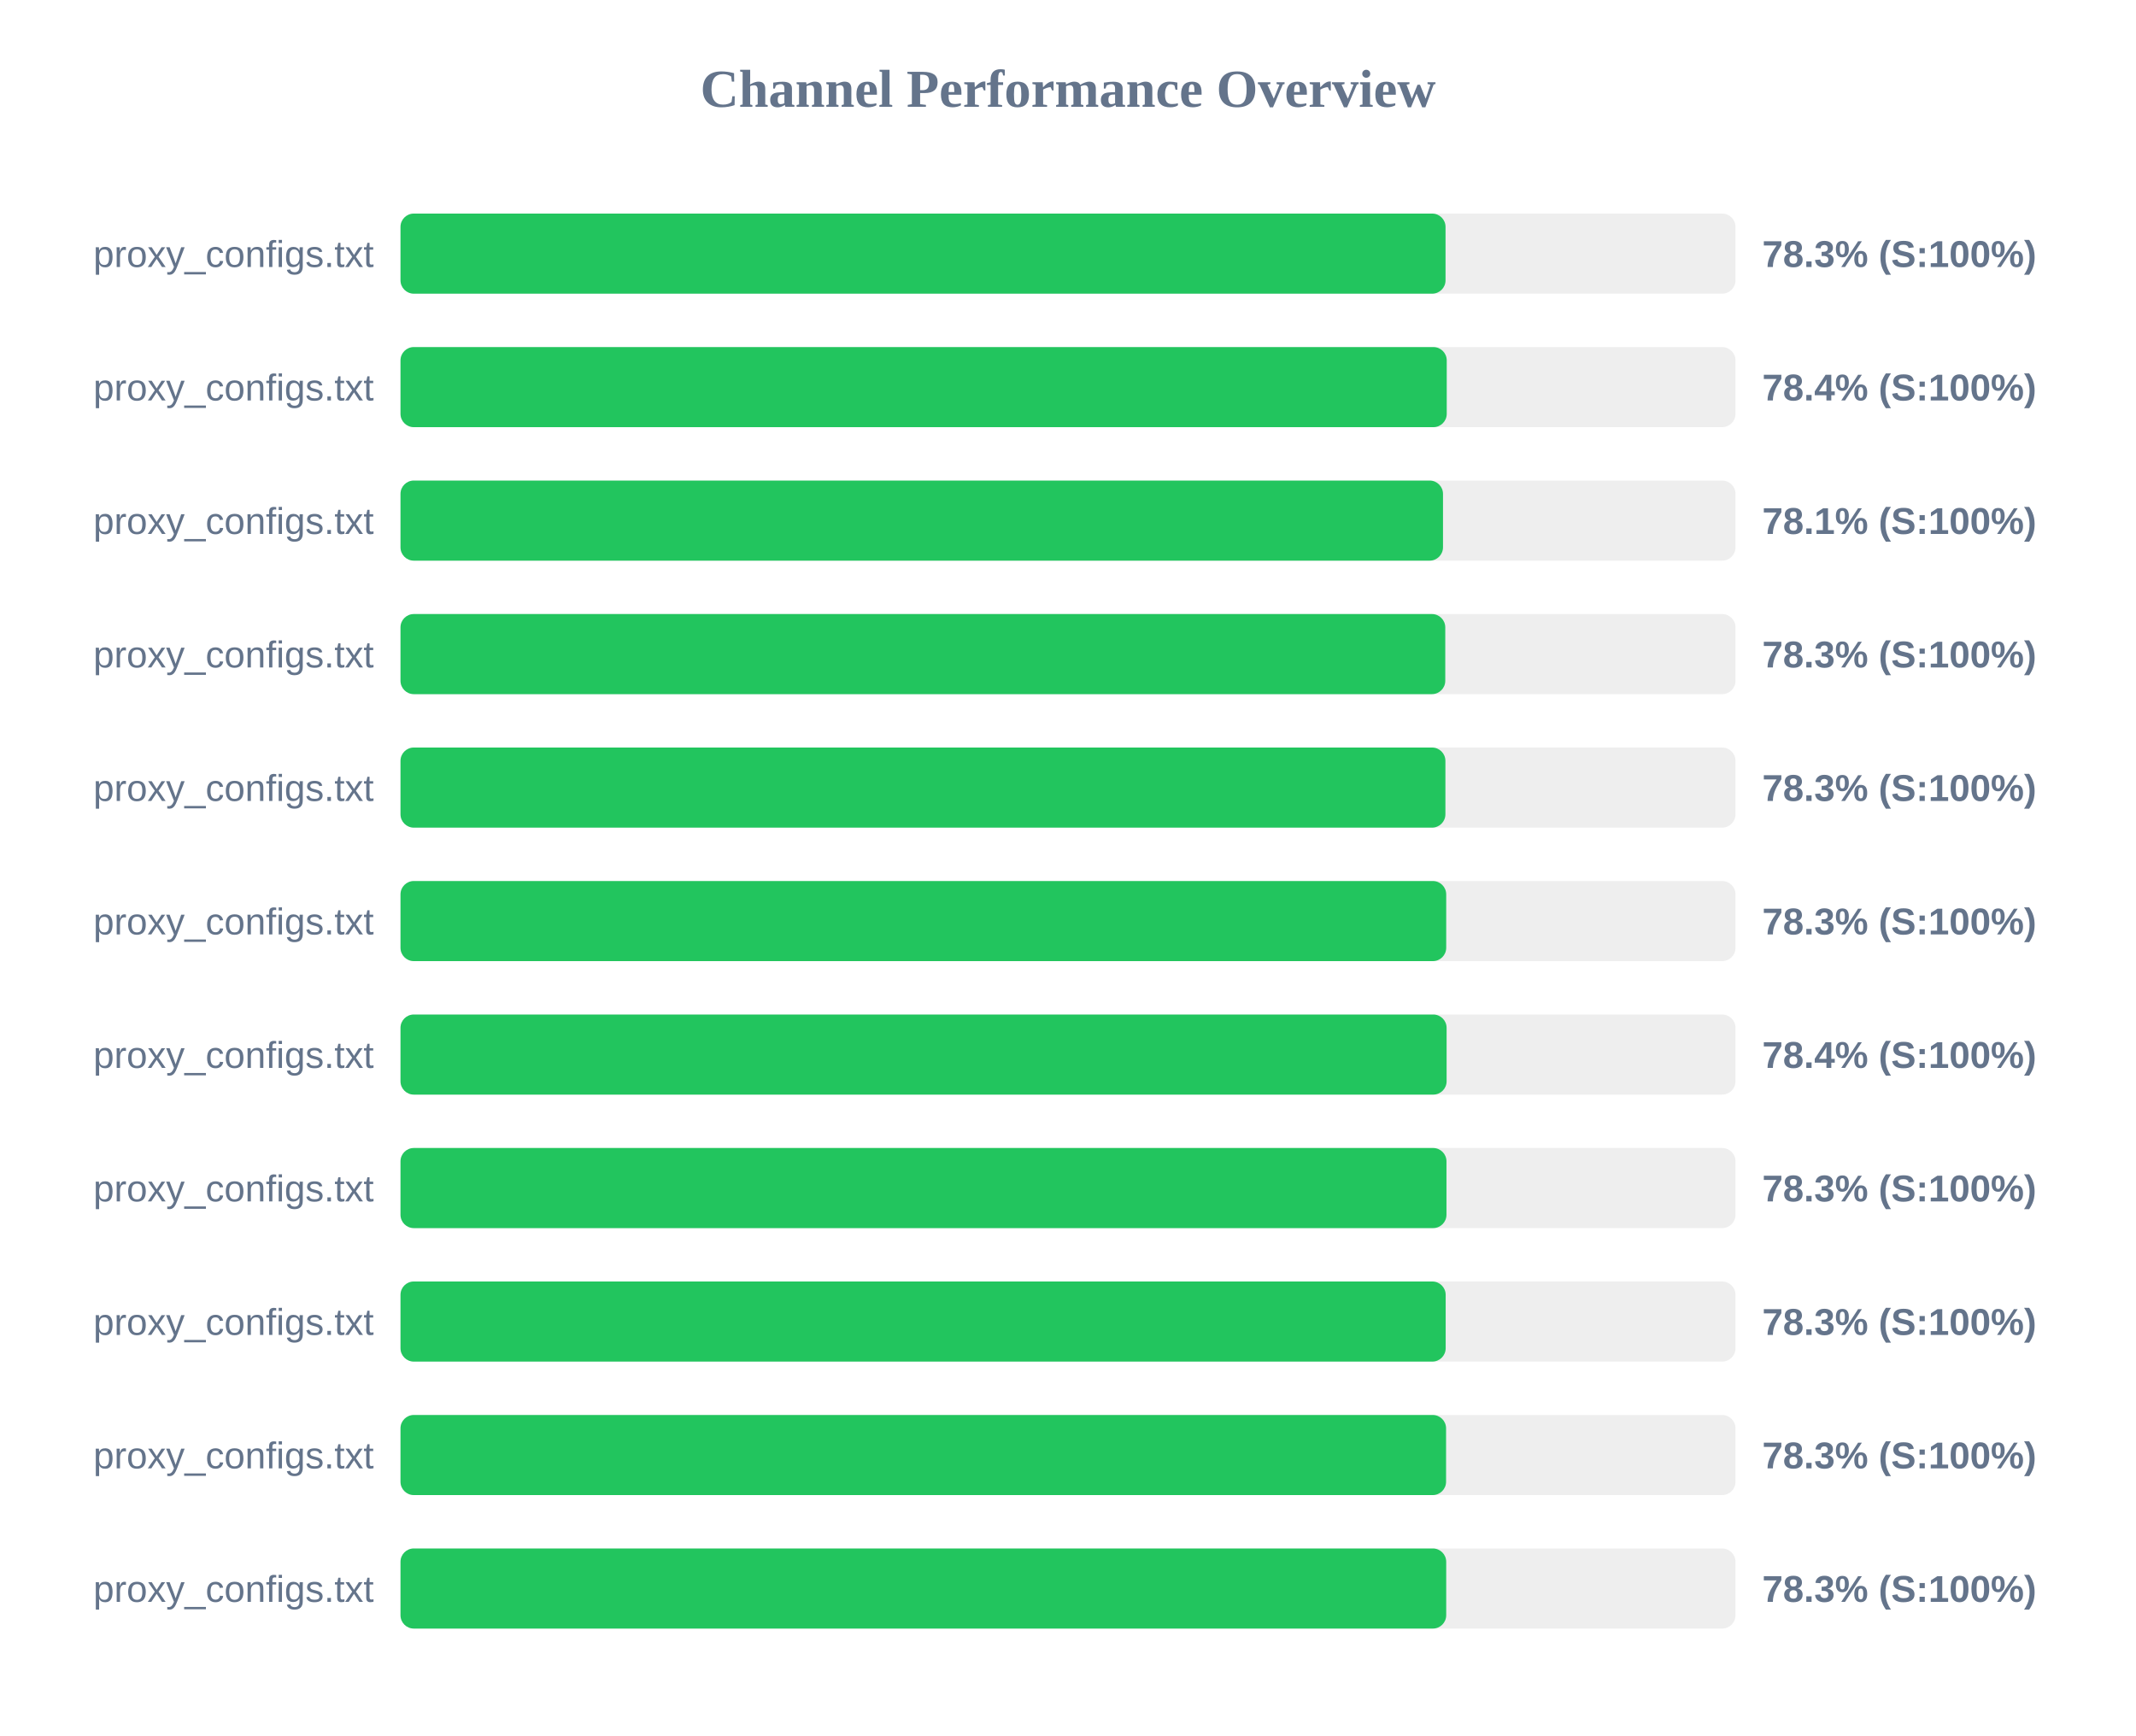
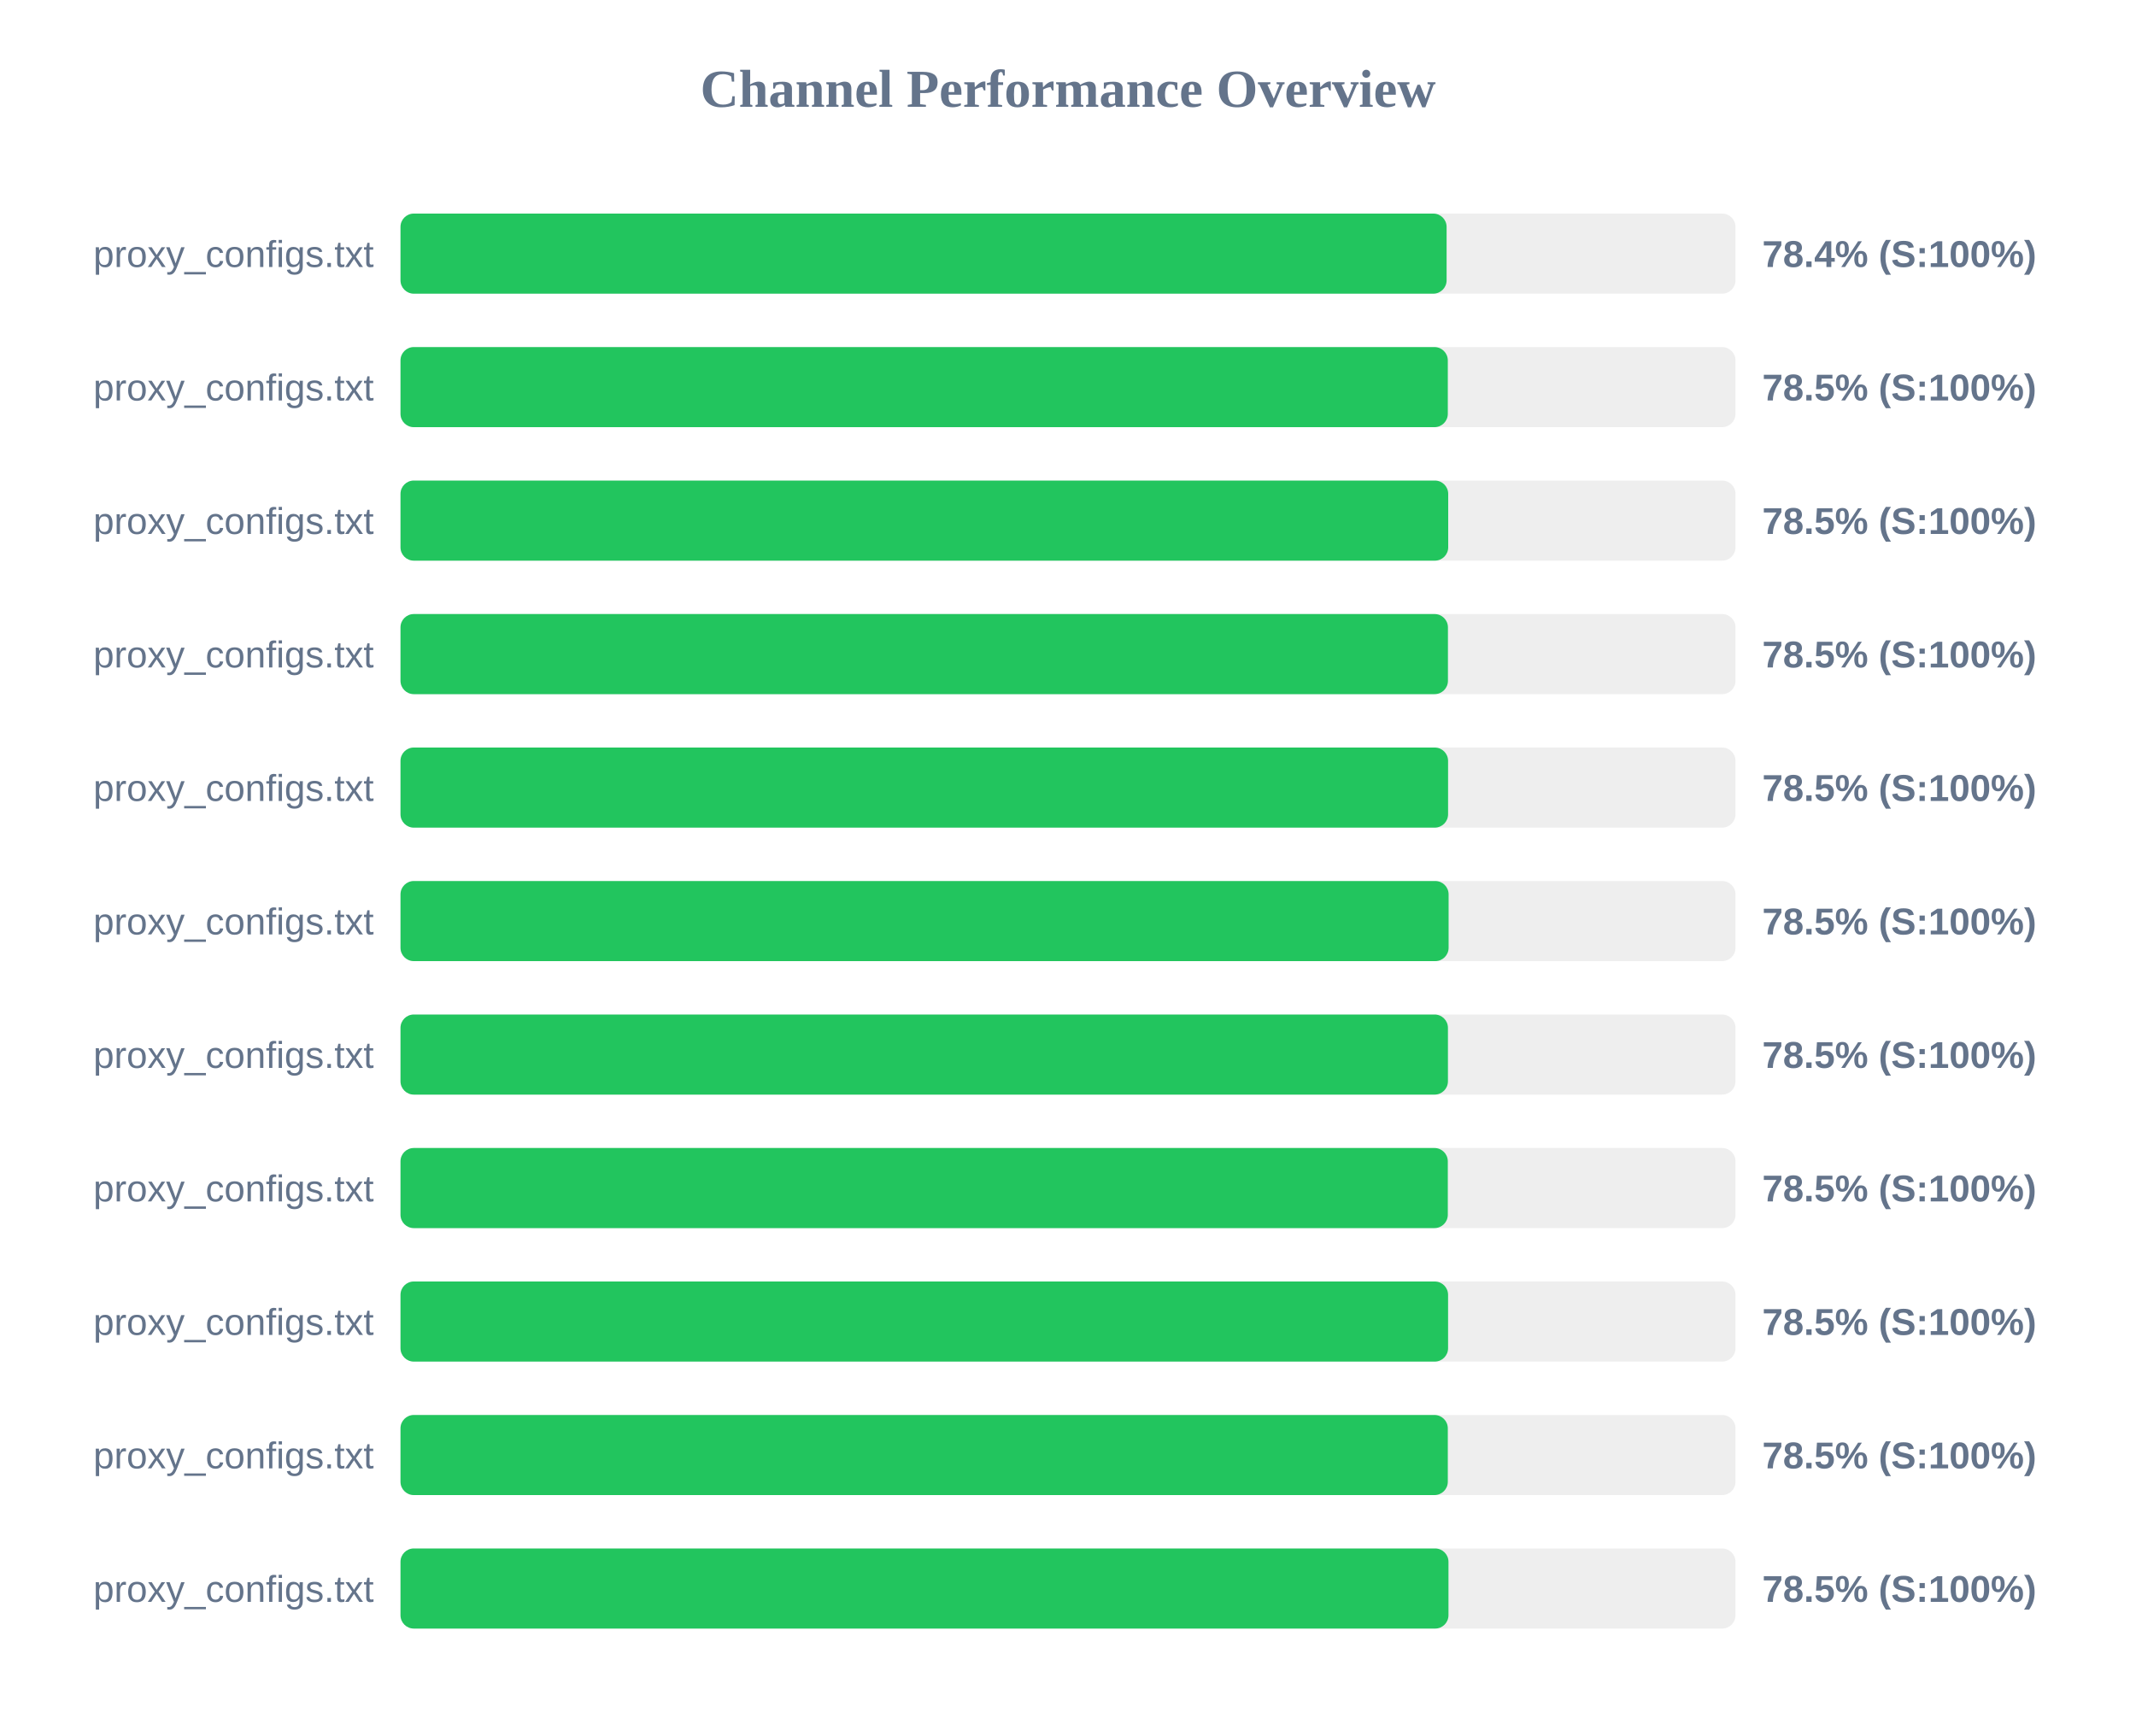
<svg xmlns="http://www.w3.org/2000/svg" width="800" height="650" version="1.1">
  <style>
        .row { font: 14px Arial; fill: #64748b; }
        .score { font: bold 14px Arial; fill: #64748b; }
    </style>
  <text x="400" y="40" text-anchor="middle" font-size="20px" font-weight="bold" fill="#64748b">Channel Performance Overview</text>
  <rect x="150" y="80" width="500" height="30" fill="#eee" rx="5" />
-   <rect x="150" y="80" width="391.4" height="30" fill="#22c55e" rx="5" />
+   <rect x="150" y="80" width="391.8" height="30" fill="#22c55e" rx="5" />
  <text x="140" y="100" text-anchor="end" class="row">proxy_configs.txt</text>
-   <text x="660" y="100" text-anchor="start" class="score">78.3% (S:100%)</text>
+   <text x="660" y="100" text-anchor="start" class="score">78.4% (S:100%)</text>
  <rect x="150" y="130" width="500" height="30" fill="#eee" rx="5" />
-   <rect x="150" y="130" width="391.85" height="30" fill="#22c55e" rx="5" />
+   <rect x="150" y="130" width="392.25" height="30" fill="#22c55e" rx="5" />
  <text x="140" y="150" text-anchor="end" class="row">proxy_configs.txt</text>
-   <text x="660" y="150" text-anchor="start" class="score">78.4% (S:100%)</text>
+   <text x="660" y="150" text-anchor="start" class="score">78.5% (S:100%)</text>
  <rect x="150" y="180" width="500" height="30" fill="#eee" rx="5" />
-   <rect x="150" y="180" width="390.45" height="30" fill="#22c55e" rx="5" />
+   <rect x="150" y="180" width="392.4" height="30" fill="#22c55e" rx="5" />
  <text x="140" y="200" text-anchor="end" class="row">proxy_configs.txt</text>
-   <text x="660" y="200" text-anchor="start" class="score">78.1% (S:100%)</text>
+   <text x="660" y="200" text-anchor="start" class="score">78.5% (S:100%)</text>
  <rect x="150" y="230" width="500" height="30" fill="#eee" rx="5" />
-   <rect x="150" y="230" width="391.3" height="30" fill="#22c55e" rx="5" />
+   <rect x="150" y="230" width="392.3" height="30" fill="#22c55e" rx="5" />
  <text x="140" y="250" text-anchor="end" class="row">proxy_configs.txt</text>
-   <text x="660" y="250" text-anchor="start" class="score">78.3% (S:100%)</text>
+   <text x="660" y="250" text-anchor="start" class="score">78.5% (S:100%)</text>
  <rect x="150" y="280" width="500" height="30" fill="#eee" rx="5" />
-   <rect x="150" y="280" width="391.35" height="30" fill="#22c55e" rx="5" />
+   <rect x="150" y="280" width="392.35" height="30" fill="#22c55e" rx="5" />
  <text x="140" y="300" text-anchor="end" class="row">proxy_configs.txt</text>
-   <text x="660" y="300" text-anchor="start" class="score">78.3% (S:100%)</text>
+   <text x="660" y="300" text-anchor="start" class="score">78.5% (S:100%)</text>
  <rect x="150" y="330" width="500" height="30" fill="#eee" rx="5" />
-   <rect x="150" y="330" width="391.65" height="30" fill="#22c55e" rx="5" />
+   <rect x="150" y="330" width="392.55" height="30" fill="#22c55e" rx="5" />
  <text x="140" y="350" text-anchor="end" class="row">proxy_configs.txt</text>
-   <text x="660" y="350" text-anchor="start" class="score">78.3% (S:100%)</text>
+   <text x="660" y="350" text-anchor="start" class="score">78.5% (S:100%)</text>
  <rect x="150" y="380" width="500" height="30" fill="#eee" rx="5" />
-   <rect x="150" y="380" width="391.8" height="30" fill="#22c55e" rx="5" />
+   <rect x="150" y="380" width="392.3" height="30" fill="#22c55e" rx="5" />
  <text x="140" y="400" text-anchor="end" class="row">proxy_configs.txt</text>
-   <text x="660" y="400" text-anchor="start" class="score">78.4% (S:100%)</text>
+   <text x="660" y="400" text-anchor="start" class="score">78.5% (S:100%)</text>
  <rect x="150" y="430" width="500" height="30" fill="#eee" rx="5" />
-   <rect x="150" y="430" width="391.75" height="30" fill="#22c55e" rx="5" />
+   <rect x="150" y="430" width="392.25" height="30" fill="#22c55e" rx="5" />
  <text x="140" y="450" text-anchor="end" class="row">proxy_configs.txt</text>
-   <text x="660" y="450" text-anchor="start" class="score">78.3% (S:100%)</text>
+   <text x="660" y="450" text-anchor="start" class="score">78.5% (S:100%)</text>
  <rect x="150" y="480" width="500" height="30" fill="#eee" rx="5" />
-   <rect x="150" y="480" width="391.45" height="30" fill="#22c55e" rx="5" />
+   <rect x="150" y="480" width="392.35" height="30" fill="#22c55e" rx="5" />
  <text x="140" y="500" text-anchor="end" class="row">proxy_configs.txt</text>
-   <text x="660" y="500" text-anchor="start" class="score">78.3% (S:100%)</text>
+   <text x="660" y="500" text-anchor="start" class="score">78.5% (S:100%)</text>
  <rect x="150" y="530" width="500" height="30" fill="#eee" rx="5" />
-   <rect x="150" y="530" width="391.6" height="30" fill="#22c55e" rx="5" />
+   <rect x="150" y="530" width="392.25" height="30" fill="#22c55e" rx="5" />
  <text x="140" y="550" text-anchor="end" class="row">proxy_configs.txt</text>
-   <text x="660" y="550" text-anchor="start" class="score">78.3% (S:100%)</text>
+   <text x="660" y="550" text-anchor="start" class="score">78.5% (S:100%)</text>
  <rect x="150" y="580" width="500" height="30" fill="#eee" rx="5" />
-   <rect x="150" y="580" width="391.65" height="30" fill="#22c55e" rx="5" />
+   <rect x="150" y="580" width="392.5" height="30" fill="#22c55e" rx="5" />
  <text x="140" y="600" text-anchor="end" class="row">proxy_configs.txt</text>
-   <text x="660" y="600" text-anchor="start" class="score">78.3% (S:100%)</text>
+   <text x="660" y="600" text-anchor="start" class="score">78.5% (S:100%)</text>
</svg>
